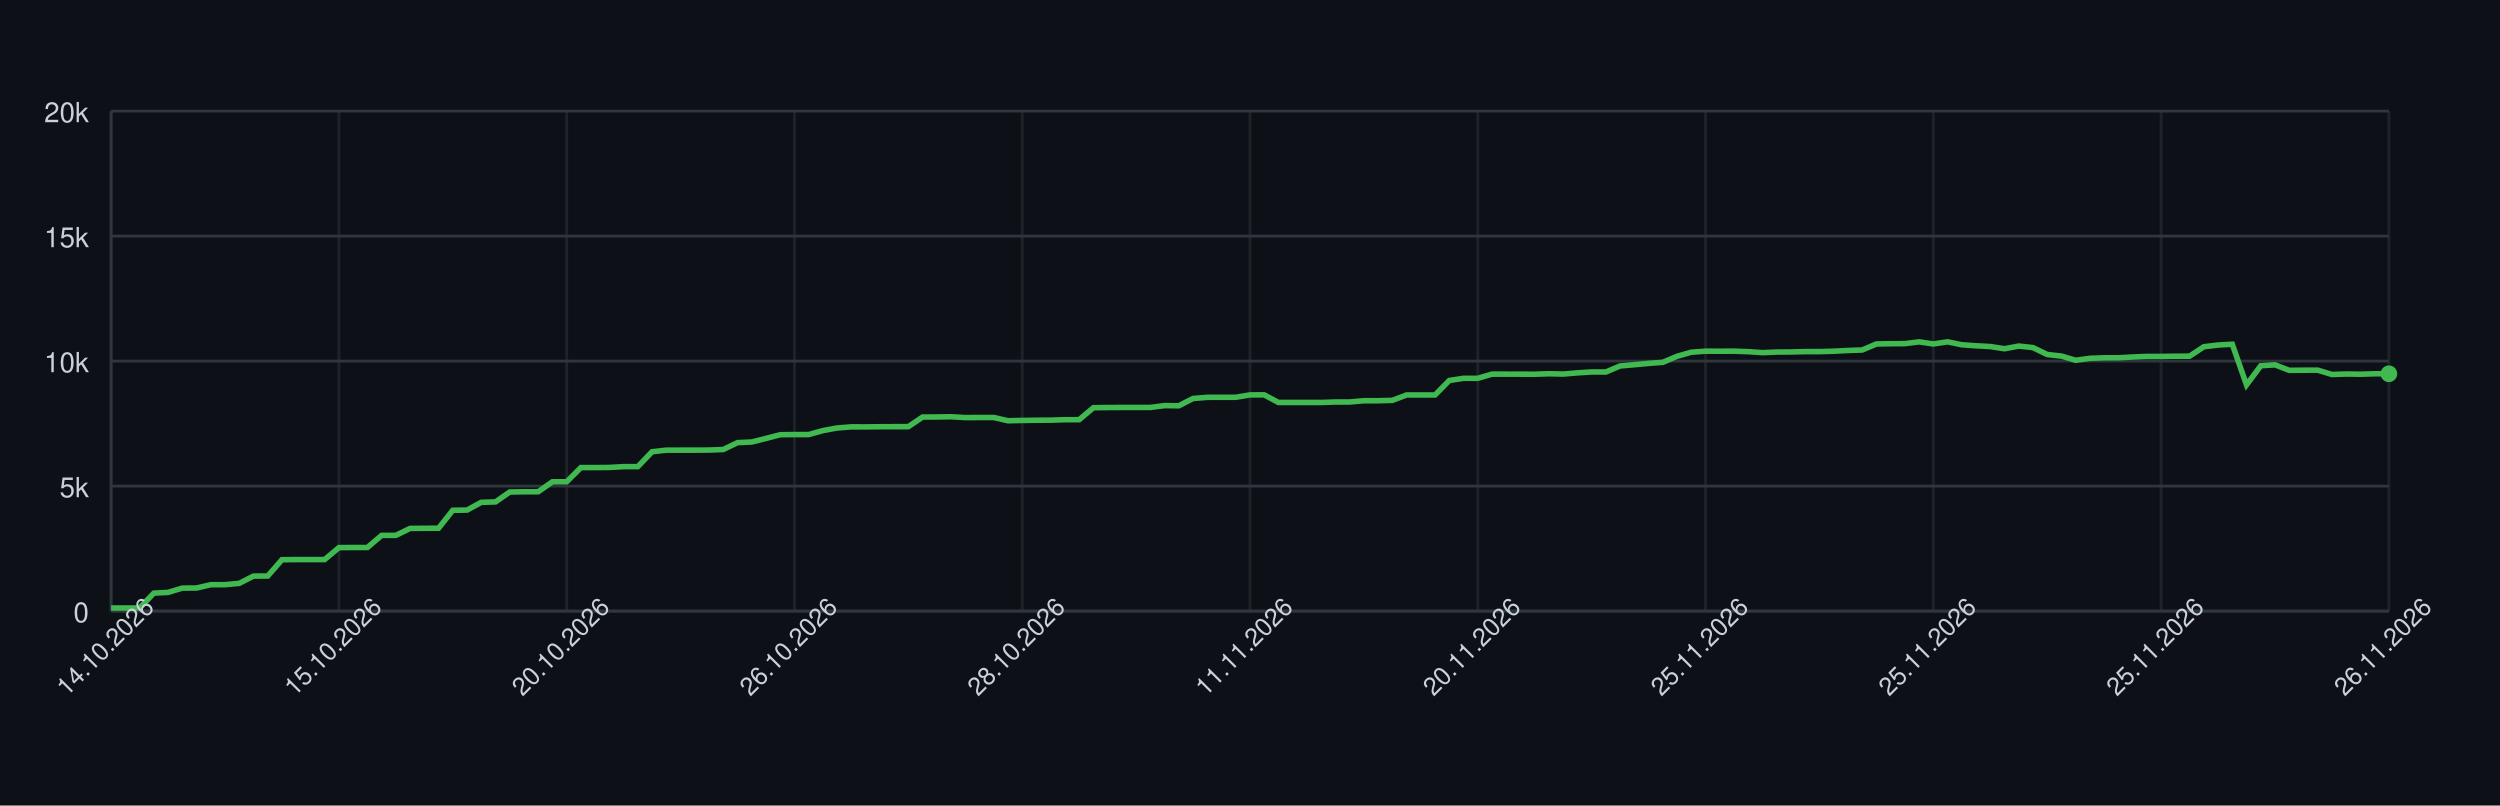
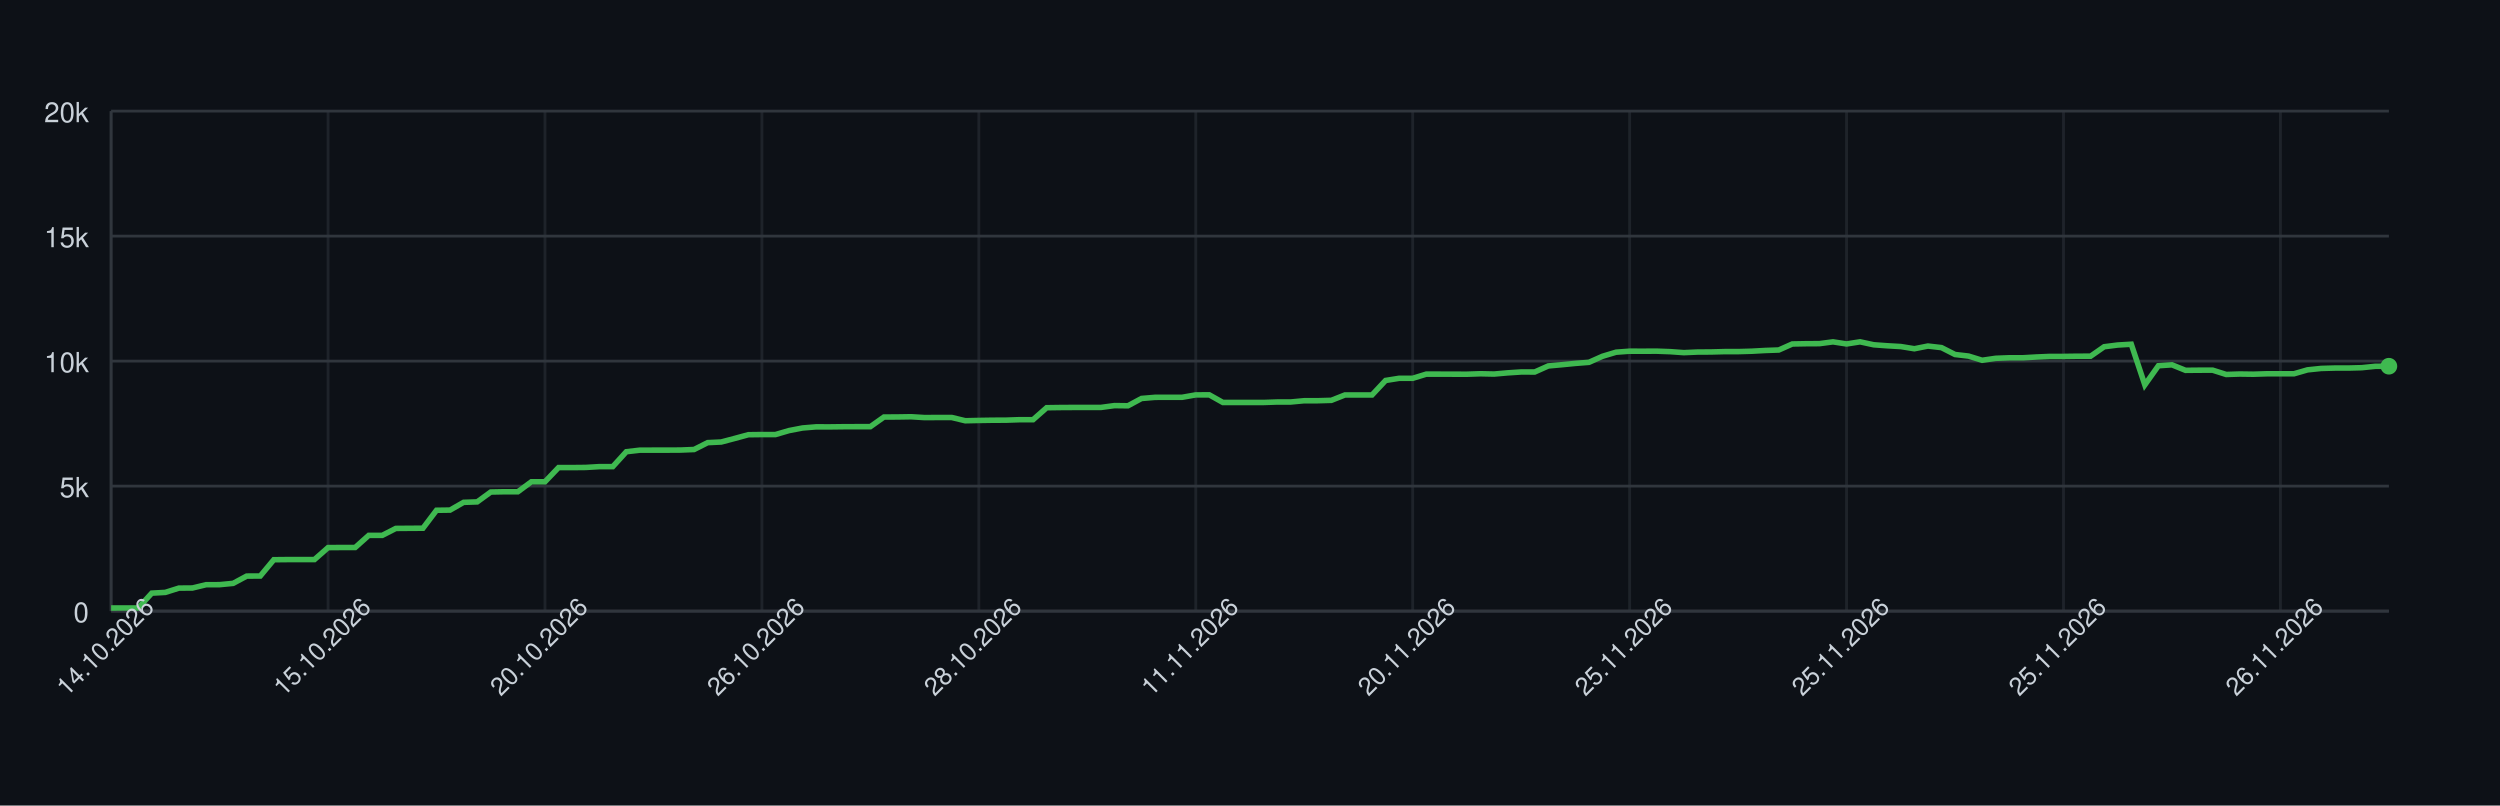
<svg xmlns="http://www.w3.org/2000/svg" width="900" height="290" style="font-family: -apple-system, BlinkMacSystemFont, 'Segoe UI', Helvetica, Arial, sans-serif;">
  <rect width="100%" height="100%" fill="#0d1117" />
  <g>
    <line x1="40" y1="220.00" x2="860" y2="220.00" stroke="#30363d" />
    <text x="32" y="224.00" font-size="10" fill="#c9d1d9" text-anchor="end">0</text>
    <line x1="40" y1="175.00" x2="860" y2="175.00" stroke="#30363d" />
    <text x="32" y="179.00" font-size="10" fill="#c9d1d9" text-anchor="end">5k</text>
    <line x1="40" y1="130.00" x2="860" y2="130.00" stroke="#30363d" />
    <text x="32" y="134.00" font-size="10" fill="#c9d1d9" text-anchor="end">10k</text>
    <line x1="40" y1="85.00" x2="860" y2="85.00" stroke="#30363d" />
    <text x="32" y="89.00" font-size="10" fill="#c9d1d9" text-anchor="end">15k</text>
    <line x1="40" y1="40.00" x2="860" y2="40.00" stroke="#30363d" />
    <text x="32" y="44.00" font-size="10" fill="#c9d1d9" text-anchor="end">20k</text>
    <line x1="40.00" y1="40" x2="40.00" y2="220" stroke="#30363d" opacity="0.5" />
-     <line x1="122.00" y1="40" x2="122.00" y2="220" stroke="#30363d" opacity="0.5" />
-     <line x1="204.00" y1="40" x2="204.00" y2="220" stroke="#30363d" opacity="0.5" />
-     <line x1="286.00" y1="40" x2="286.00" y2="220" stroke="#30363d" opacity="0.5" />
-     <line x1="368.00" y1="40" x2="368.00" y2="220" stroke="#30363d" opacity="0.5" />
-     <line x1="450.00" y1="40" x2="450.00" y2="220" stroke="#30363d" opacity="0.5" />
-     <line x1="532.00" y1="40" x2="532.00" y2="220" stroke="#30363d" opacity="0.5" />
-     <line x1="614.00" y1="40" x2="614.00" y2="220" stroke="#30363d" opacity="0.5" />
-     <line x1="696.00" y1="40" x2="696.00" y2="220" stroke="#30363d" opacity="0.5" />
-     <line x1="778.00" y1="40" x2="778.00" y2="220" stroke="#30363d" opacity="0.5" />
-     <line x1="860.00" y1="40" x2="860.00" y2="220" stroke="#30363d" opacity="0.5" />
+     <line x1="118.10" y1="40" x2="118.10" y2="220" stroke="#30363d" opacity="0.5" />
+     <line x1="196.19" y1="40" x2="196.19" y2="220" stroke="#30363d" opacity="0.5" />
+     <line x1="274.29" y1="40" x2="274.29" y2="220" stroke="#30363d" opacity="0.5" />
+     <line x1="352.38" y1="40" x2="352.38" y2="220" stroke="#30363d" opacity="0.5" />
+     <line x1="430.48" y1="40" x2="430.48" y2="220" stroke="#30363d" opacity="0.5" />
+     <line x1="508.57" y1="40" x2="508.57" y2="220" stroke="#30363d" opacity="0.5" />
+     <line x1="586.67" y1="40" x2="586.67" y2="220" stroke="#30363d" opacity="0.5" />
+     <line x1="664.76" y1="40" x2="664.76" y2="220" stroke="#30363d" opacity="0.5" />
+     <line x1="742.86" y1="40" x2="742.86" y2="220" stroke="#30363d" opacity="0.5" />
+     <line x1="820.95" y1="40" x2="820.95" y2="220" stroke="#30363d" opacity="0.5" />
    <line x1="40" y1="220" x2="860" y2="220" stroke="#30363d" />
    <line x1="40" y1="40" x2="40" y2="220" stroke="#30363d" />
-     <path d="M 40.00 218.88 L 45.12 218.87 L 50.25 218.87 L 55.38 213.53 L 60.50 213.26 L 65.62 211.72 L 70.75 211.68 L 75.88 210.50 L 81.00 210.48 L 86.12 210.01 L 91.25 207.39 L 96.38 207.37 L 101.50 201.50 L 106.62 201.45 L 111.75 201.44 L 116.88 201.44 L 122.00 197.14 L 127.12 197.10 L 132.25 197.10 L 137.38 192.74 L 142.50 192.73 L 147.62 190.23 L 152.75 190.19 L 157.88 190.16 L 163.00 183.70 L 168.12 183.63 L 173.25 180.84 L 178.38 180.68 L 183.50 177.13 L 188.62 177.03 L 193.75 177.03 L 198.88 173.43 L 204.00 173.43 L 209.12 168.33 L 214.25 168.33 L 219.38 168.28 L 224.50 167.99 L 229.62 167.99 L 234.75 162.62 L 239.88 162.06 L 245.00 162.05 L 250.12 162.05 L 255.25 162.02 L 260.38 161.82 L 265.50 159.35 L 270.62 159.12 L 275.75 157.83 L 280.88 156.50 L 286.00 156.44 L 291.12 156.44 L 296.25 155.01 L 301.38 154.07 L 306.50 153.67 L 311.62 153.68 L 316.75 153.62 L 321.88 153.60 L 327.00 153.60 L 332.12 150.14 L 337.25 150.11 L 342.38 150.03 L 347.50 150.33 L 352.62 150.30 L 357.75 150.30 L 362.88 151.47 L 368.00 151.36 L 373.12 151.28 L 378.25 151.26 L 383.38 151.09 L 388.50 151.09 L 393.62 146.78 L 398.75 146.71 L 403.88 146.68 L 409.00 146.68 L 414.12 146.68 L 419.25 146.02 L 424.38 146.08 L 429.50 143.45 L 434.62 143.04 L 439.75 143.02 L 444.88 143.02 L 450.00 142.16 L 455.12 142.15 L 460.25 144.89 L 465.38 144.89 L 470.50 144.89 L 475.62 144.89 L 480.75 144.72 L 485.88 144.72 L 491.00 144.26 L 496.12 144.26 L 501.25 144.12 L 506.38 142.19 L 511.50 142.19 L 516.62 142.19 L 521.75 136.97 L 526.88 136.19 L 532.00 136.19 L 537.12 134.69 L 542.25 134.69 L 547.38 134.71 L 552.50 134.72 L 557.62 134.55 L 562.75 134.66 L 567.88 134.23 L 573.00 133.91 L 578.12 133.92 L 583.25 131.74 L 588.38 131.30 L 593.50 130.82 L 598.62 130.44 L 603.75 128.26 L 608.88 126.79 L 614.00 126.43 L 619.12 126.44 L 624.25 126.42 L 629.38 126.60 L 634.50 126.95 L 639.62 126.74 L 644.75 126.71 L 649.88 126.58 L 655.00 126.58 L 660.12 126.44 L 665.25 126.17 L 670.38 126.00 L 675.50 123.83 L 680.62 123.74 L 685.75 123.71 L 690.88 123.07 L 696.00 123.82 L 701.12 123.06 L 706.25 124.12 L 711.38 124.48 L 716.50 124.76 L 721.62 125.55 L 726.75 124.58 L 731.88 125.14 L 737.00 127.62 L 742.12 128.19 L 747.25 129.70 L 752.38 128.99 L 757.50 128.80 L 762.62 128.80 L 767.75 128.52 L 772.88 128.31 L 778.00 128.31 L 783.12 128.24 L 788.25 128.23 L 793.38 124.83 L 798.50 124.21 L 803.62 123.92 L 808.75 138.56 L 813.88 131.67 L 819.00 131.34 L 824.12 133.32 L 829.25 133.27 L 834.38 133.26 L 839.50 134.81 L 844.62 134.65 L 849.75 134.72 L 854.88 134.56 L 860.00 134.56" fill="none" stroke="#3fb950" stroke-width="2" />
-     <circle cx="860.00" cy="134.56" r="3" fill="#3fb950" />
+     <path d="M 40.00 218.88 L 44.88 218.87 L 49.76 218.87 L 54.64 213.53 L 59.52 213.26 L 64.40 211.72 L 69.29 211.68 L 74.17 210.50 L 79.05 210.48 L 83.93 210.01 L 88.81 207.39 L 93.69 207.37 L 98.57 201.50 L 103.45 201.45 L 108.33 201.44 L 113.21 201.44 L 118.10 197.14 L 122.98 197.10 L 127.86 197.10 L 132.74 192.74 L 137.62 192.73 L 142.50 190.23 L 147.38 190.19 L 152.26 190.16 L 157.14 183.70 L 162.02 183.63 L 166.90 180.84 L 171.79 180.68 L 176.67 177.13 L 181.55 177.03 L 186.43 177.03 L 191.31 173.43 L 196.19 173.43 L 201.07 168.33 L 205.95 168.33 L 210.83 168.28 L 215.71 167.99 L 220.60 167.99 L 225.48 162.62 L 230.36 162.06 L 235.24 162.05 L 240.12 162.05 L 245.00 162.02 L 249.88 161.82 L 254.76 159.35 L 259.64 159.12 L 264.52 157.83 L 269.40 156.50 L 274.29 156.44 L 279.17 156.44 L 284.05 155.01 L 288.93 154.07 L 293.81 153.67 L 298.69 153.68 L 303.57 153.62 L 308.45 153.60 L 313.33 153.60 L 318.21 150.14 L 323.10 150.11 L 327.98 150.03 L 332.86 150.33 L 337.74 150.30 L 342.62 150.30 L 347.50 151.47 L 352.38 151.36 L 357.26 151.28 L 362.14 151.26 L 367.02 151.09 L 371.90 151.09 L 376.79 146.78 L 381.67 146.71 L 386.55 146.68 L 391.43 146.68 L 396.31 146.68 L 401.19 146.02 L 406.07 146.08 L 410.95 143.45 L 415.83 143.04 L 420.71 143.02 L 425.60 143.02 L 430.48 142.16 L 435.36 142.15 L 440.24 144.89 L 445.12 144.89 L 450.00 144.89 L 454.88 144.89 L 459.76 144.72 L 464.64 144.72 L 469.52 144.26 L 474.40 144.26 L 479.29 144.12 L 484.17 142.19 L 489.05 142.19 L 493.93 142.19 L 498.81 136.97 L 503.69 136.19 L 508.57 136.19 L 513.45 134.69 L 518.33 134.69 L 523.21 134.71 L 528.10 134.72 L 532.98 134.55 L 537.86 134.66 L 542.74 134.23 L 547.62 133.91 L 552.50 133.92 L 557.38 131.74 L 562.26 131.30 L 567.14 130.82 L 572.02 130.44 L 576.90 128.26 L 581.79 126.79 L 586.67 126.43 L 591.55 126.44 L 596.43 126.42 L 601.31 126.60 L 606.19 126.95 L 611.07 126.74 L 615.95 126.71 L 620.83 126.58 L 625.71 126.58 L 630.60 126.44 L 635.48 126.17 L 640.36 126.00 L 645.24 123.83 L 650.12 123.74 L 655.00 123.71 L 659.88 123.07 L 664.76 123.82 L 669.64 123.06 L 674.52 124.12 L 679.40 124.48 L 684.29 124.76 L 689.17 125.55 L 694.05 124.58 L 698.93 125.14 L 703.81 127.62 L 708.69 128.19 L 713.57 129.70 L 718.45 128.99 L 723.33 128.80 L 728.21 128.80 L 733.10 128.52 L 737.98 128.31 L 742.86 128.31 L 747.74 128.24 L 752.62 128.23 L 757.50 124.83 L 762.38 124.21 L 767.26 123.92 L 772.14 138.56 L 777.02 131.67 L 781.90 131.34 L 786.79 133.32 L 791.67 133.27 L 796.55 133.26 L 801.43 134.81 L 806.31 134.65 L 811.19 134.72 L 816.07 134.56 L 820.95 134.56 L 825.83 134.56 L 830.71 133.15 L 835.60 132.64 L 840.48 132.50 L 845.36 132.50 L 850.24 132.37 L 855.12 131.87 L 860.00 131.84" fill="none" stroke="#3fb950" stroke-width="2" />
+     <circle cx="860.00" cy="131.84" r="3" fill="#3fb950" />
    <text x="40.00" y="235.00" font-size="9" fill="#c9d1d9" text-anchor="middle" transform="rotate(-45 40.00 235.00)">14.10.2026</text>
-     <text x="122.00" y="235.00" font-size="9" fill="#c9d1d9" text-anchor="middle" transform="rotate(-45 122.00 235.00)">15.10.2026</text>
-     <text x="204.00" y="235.00" font-size="9" fill="#c9d1d9" text-anchor="middle" transform="rotate(-45 204.00 235.00)">20.10.2026</text>
-     <text x="286.00" y="235.00" font-size="9" fill="#c9d1d9" text-anchor="middle" transform="rotate(-45 286.00 235.00)">26.10.2026</text>
-     <text x="368.00" y="235.00" font-size="9" fill="#c9d1d9" text-anchor="middle" transform="rotate(-45 368.00 235.00)">28.10.2026</text>
-     <text x="450.00" y="235.00" font-size="9" fill="#c9d1d9" text-anchor="middle" transform="rotate(-45 450.00 235.00)">11.11.2026</text>
-     <text x="532.00" y="235.00" font-size="9" fill="#c9d1d9" text-anchor="middle" transform="rotate(-45 532.00 235.00)">20.11.2026</text>
-     <text x="614.00" y="235.00" font-size="9" fill="#c9d1d9" text-anchor="middle" transform="rotate(-45 614.00 235.00)">25.11.2026</text>
-     <text x="696.00" y="235.00" font-size="9" fill="#c9d1d9" text-anchor="middle" transform="rotate(-45 696.00 235.00)">25.11.2026</text>
-     <text x="778.00" y="235.00" font-size="9" fill="#c9d1d9" text-anchor="middle" transform="rotate(-45 778.00 235.00)">25.11.2026</text>
-     <text x="860.00" y="235.00" font-size="9" fill="#c9d1d9" text-anchor="middle" transform="rotate(-45 860.00 235.00)">26.11.2026</text>
+     <text x="118.10" y="235.00" font-size="9" fill="#c9d1d9" text-anchor="middle" transform="rotate(-45 118.10 235.00)">15.10.2026</text>
+     <text x="196.19" y="235.00" font-size="9" fill="#c9d1d9" text-anchor="middle" transform="rotate(-45 196.19 235.00)">20.10.2026</text>
+     <text x="274.29" y="235.00" font-size="9" fill="#c9d1d9" text-anchor="middle" transform="rotate(-45 274.29 235.00)">26.10.2026</text>
+     <text x="352.38" y="235.00" font-size="9" fill="#c9d1d9" text-anchor="middle" transform="rotate(-45 352.38 235.00)">28.10.2026</text>
+     <text x="430.48" y="235.00" font-size="9" fill="#c9d1d9" text-anchor="middle" transform="rotate(-45 430.48 235.00)">11.11.2026</text>
+     <text x="508.57" y="235.00" font-size="9" fill="#c9d1d9" text-anchor="middle" transform="rotate(-45 508.57 235.00)">20.11.2026</text>
+     <text x="586.67" y="235.00" font-size="9" fill="#c9d1d9" text-anchor="middle" transform="rotate(-45 586.67 235.00)">25.11.2026</text>
+     <text x="664.76" y="235.00" font-size="9" fill="#c9d1d9" text-anchor="middle" transform="rotate(-45 664.76 235.00)">25.11.2026</text>
+     <text x="742.86" y="235.00" font-size="9" fill="#c9d1d9" text-anchor="middle" transform="rotate(-45 742.86 235.00)">25.11.2026</text>
+     <text x="820.95" y="235.00" font-size="9" fill="#c9d1d9" text-anchor="middle" transform="rotate(-45 820.95 235.00)">26.11.2026</text>
  </g>
</svg>
